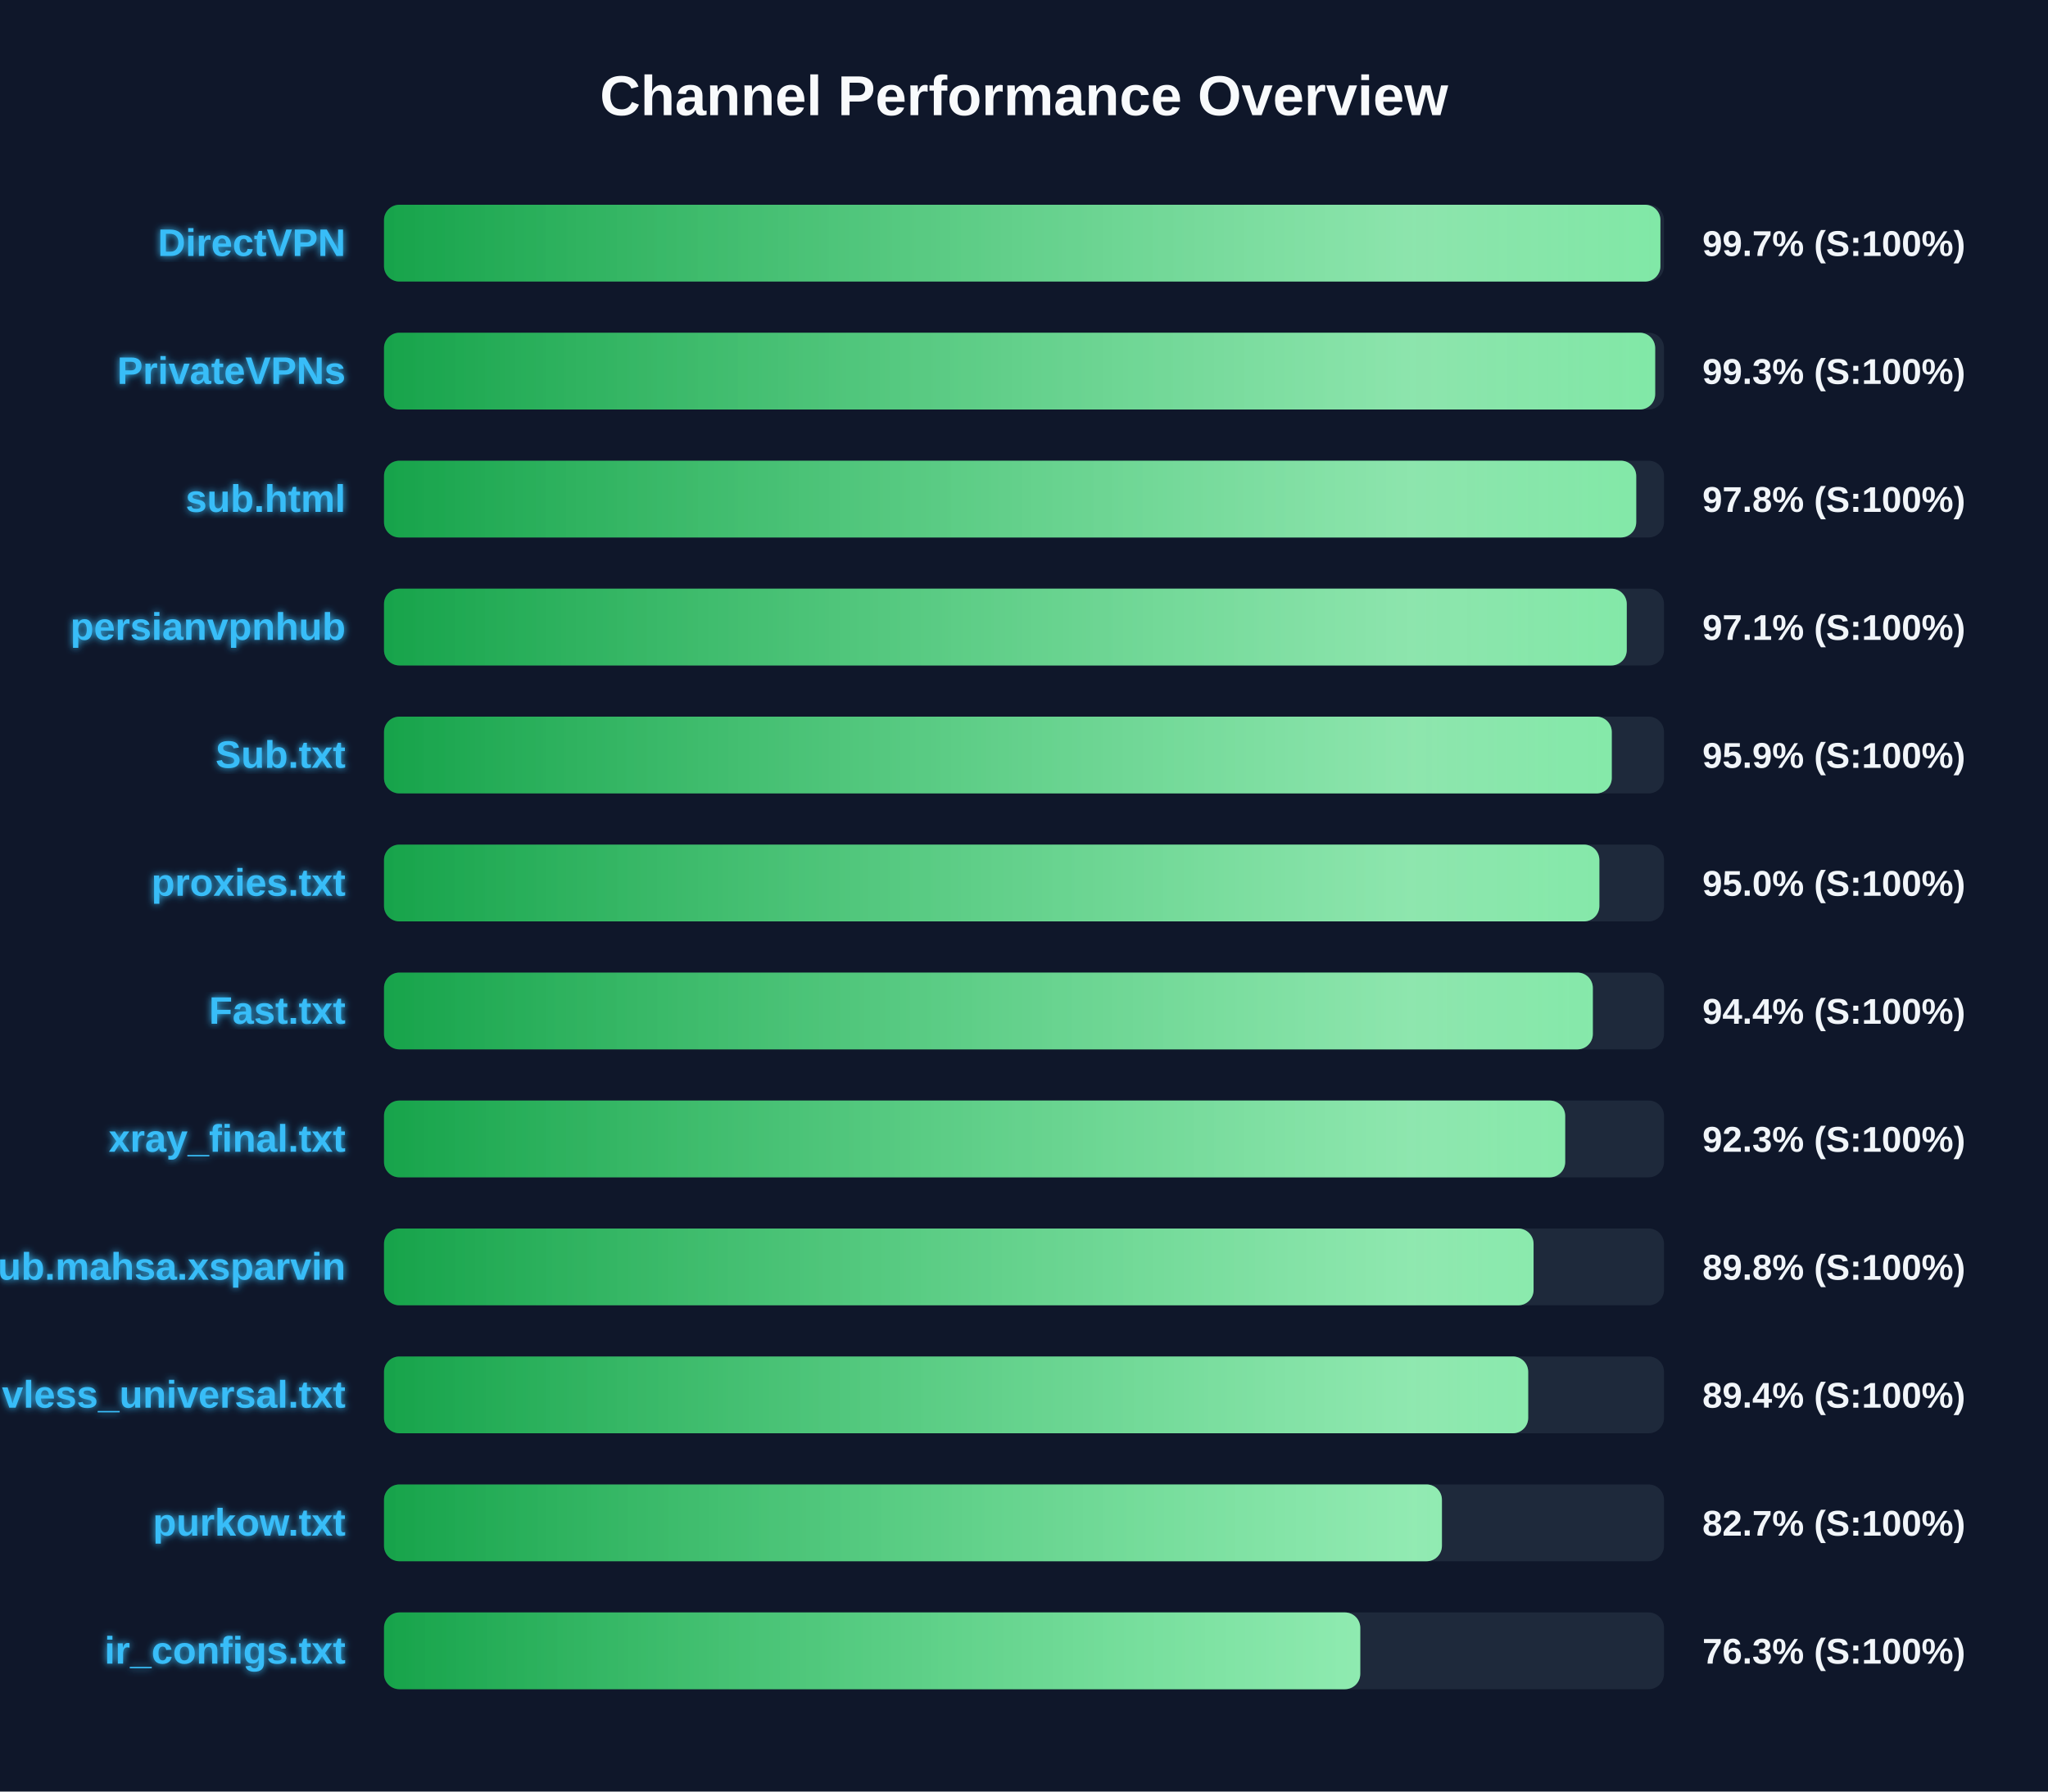
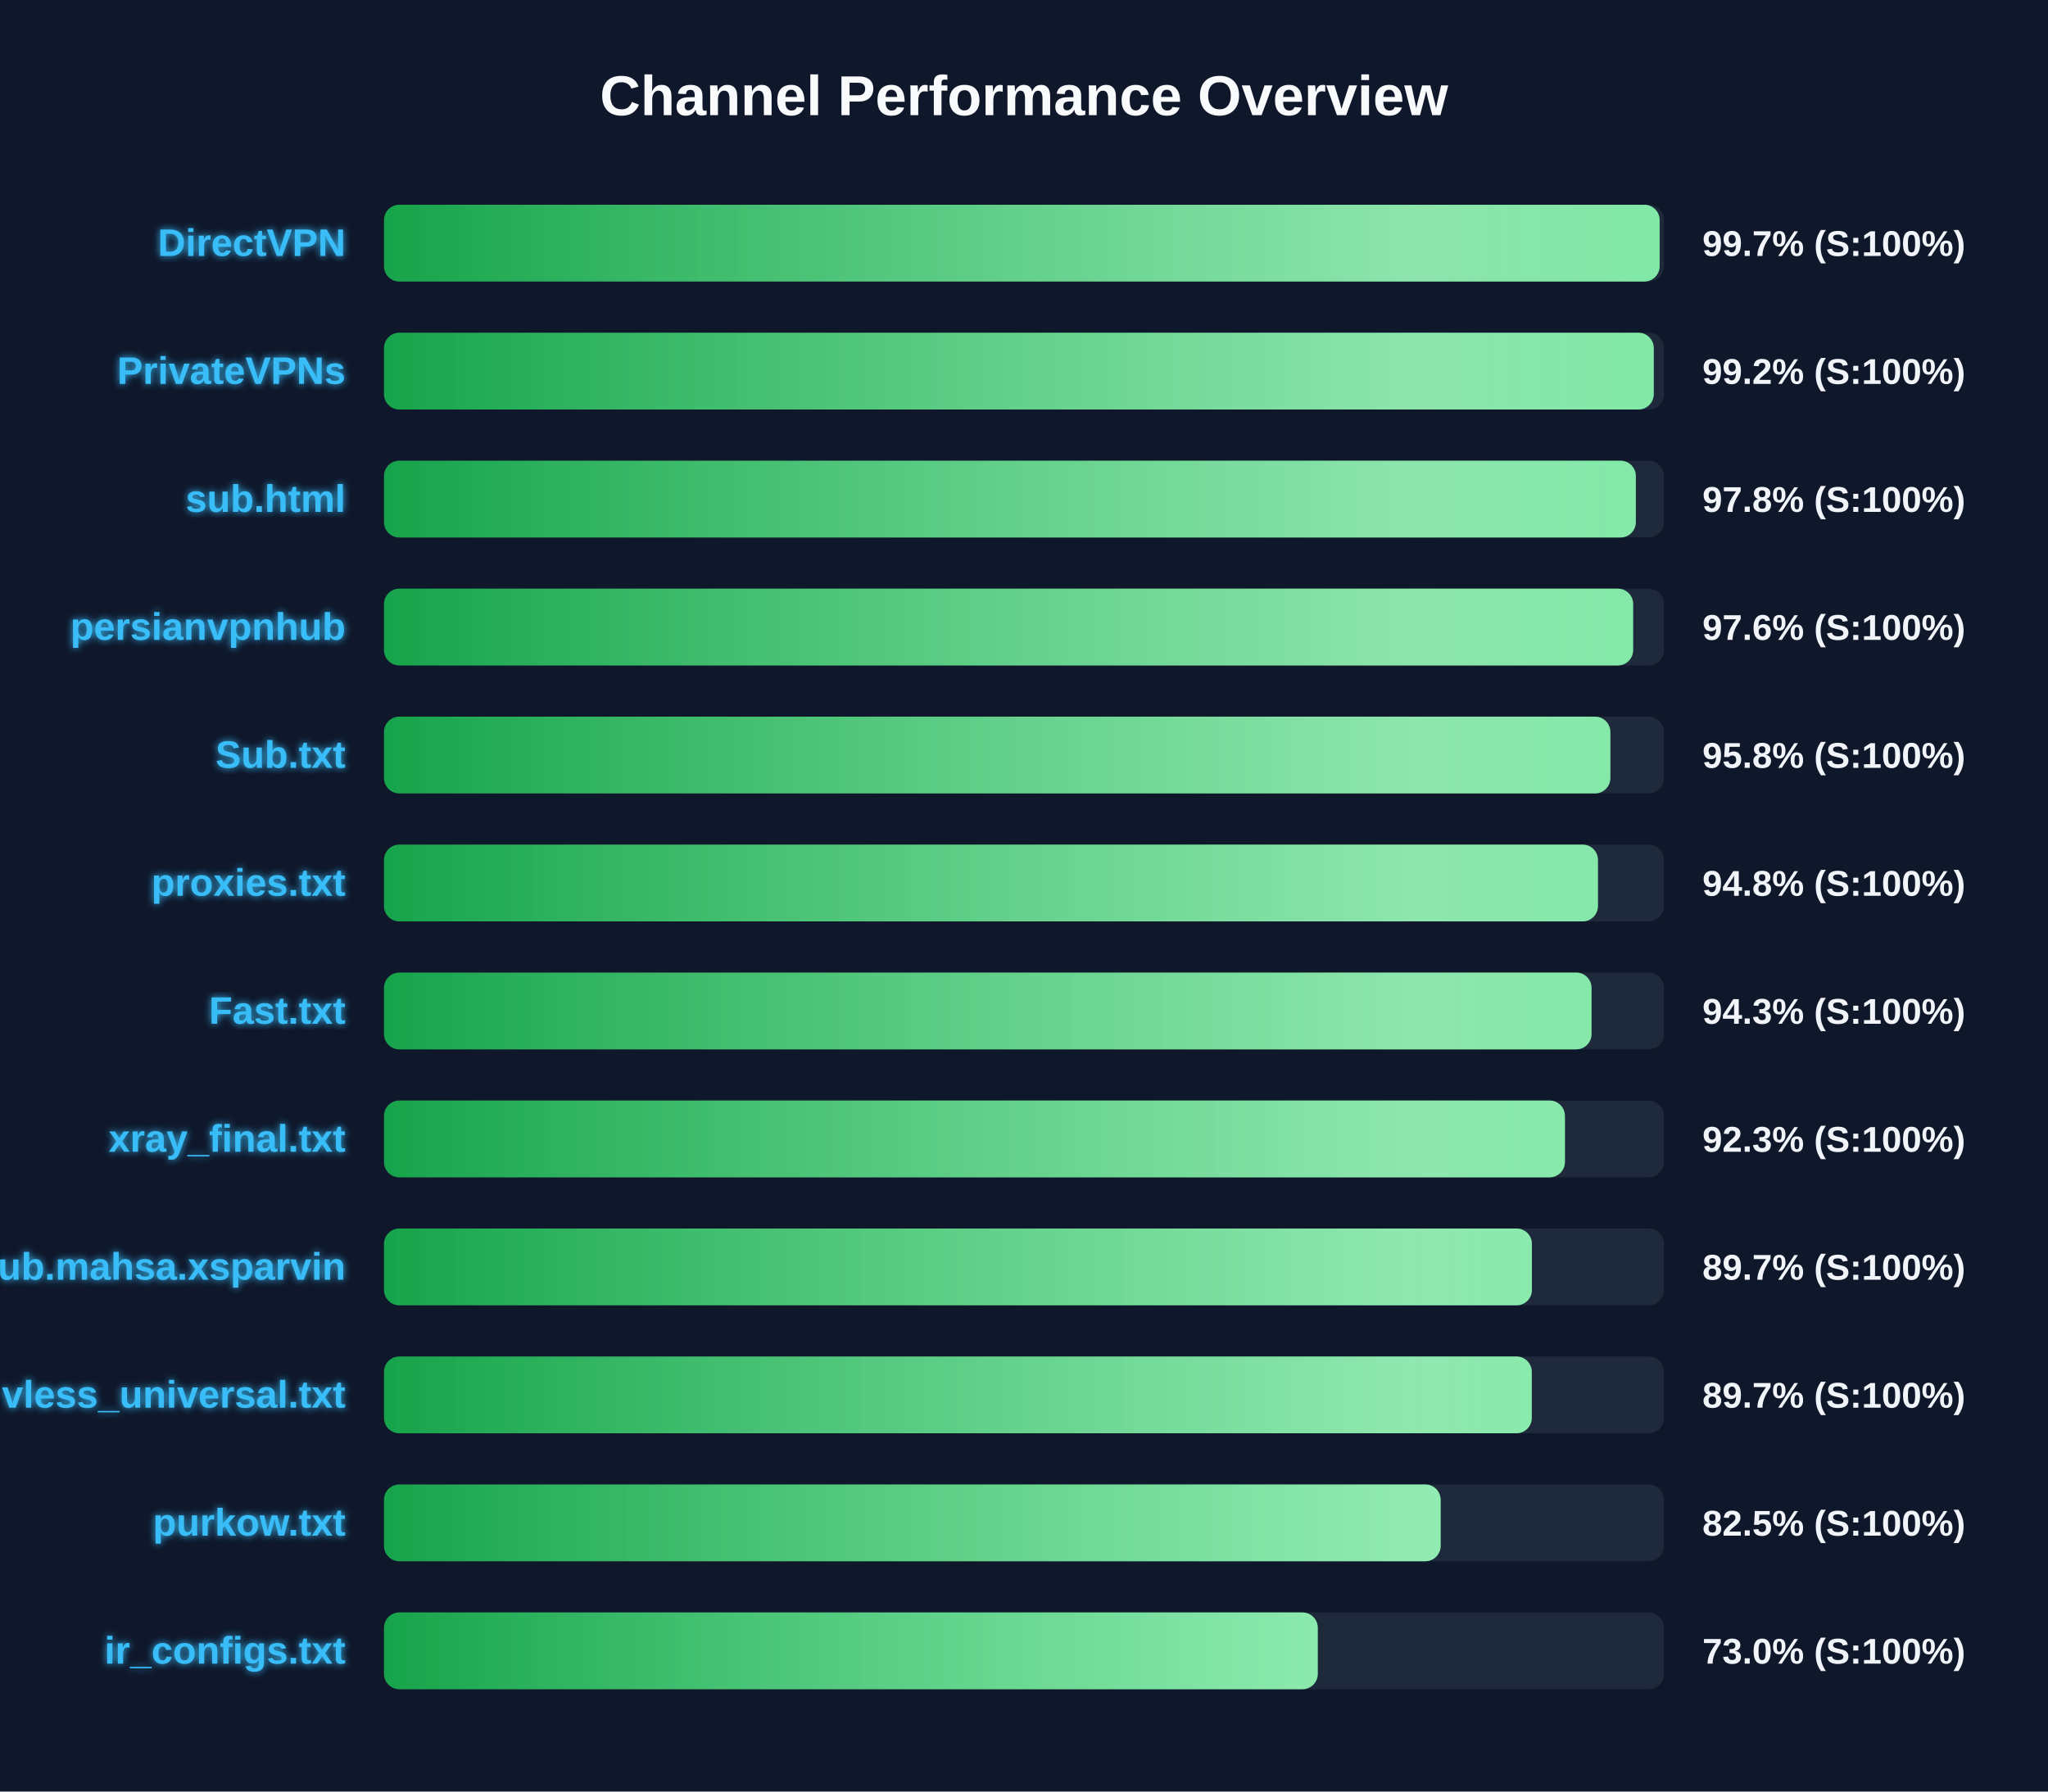
<svg xmlns="http://www.w3.org/2000/svg" width="800" height="700" version="1.1">
  <defs>
    <linearGradient id="grad-green" x1="0%" y1="0%" x2="100%" y2="0%">
      <stop offset="0%" stop-color="#16a34a" />
      <stop offset="100%" stop-color="#4ade80" />
    </linearGradient>
    <linearGradient id="grad-yellow" x1="0%" y1="0%" x2="100%" y2="0%">
      <stop offset="0%" stop-color="#ca8a04" />
      <stop offset="100%" stop-color="#fde047" />
    </linearGradient>
    <linearGradient id="grad-red" x1="0%" y1="0%" x2="100%" y2="0%">
      <stop offset="0%" stop-color="#dc2626" />
      <stop offset="100%" stop-color="#f87171" />
    </linearGradient>
    <linearGradient id="shimmer" x1="0%" y1="0%" x2="100%" y2="0%">
      <stop offset="0%" stop-color="rgba(255,255,255,0)" />
      <stop offset="50%" stop-color="rgba(255,255,255,0.4)" />
      <stop offset="100%" stop-color="rgba(255,255,255,0)" />
    </linearGradient>
    <filter id="glow" x="-20%" y="-20%" width="140%" height="140%">
      <feGaussianBlur stdDeviation="1.5" result="blur" />
      <feComposite in="SourceGraphic" in2="blur" operator="over" />
    </filter>
  </defs>
  <style>
        .bg-rect { fill: #0f172a; }
        .title { font: bold 22px 'Segoe UI', Arial, sans-serif; fill: #f8fafc; }
        .row { font: bold 15px 'Segoe UI', Arial, sans-serif; fill: #38bdf8; filter: url(#glow); }
        .score { font: bold 14px 'Segoe UI', Arial, sans-serif; fill: #f1f5f9; }
        @keyframes shimmer-anim {
            0% { transform: translateX(-100%); }
            100% { transform: translateX(200%); }
        }
        .shimmer-rect {
            animation: shimmer-anim 2.5s infinite linear;
        }
    </style>
  <rect width="100%" height="100%" class="bg-rect" />
  <text x="400" y="45" text-anchor="middle" class="title">Channel Performance Overview</text>
  <rect x="150" y="80" width="500" height="30" fill="#1e293b" rx="6" />
  <clipPath id="clip-0">
-     <rect x="150" y="80" width="498.6" height="30" rx="6" />
+     <rect x="150" y="80" width="498.3" height="30" rx="6" />
  </clipPath>
-   <rect x="150" y="80" width="498.6" height="30" fill="url(#grad-green)" rx="6" />
+   <rect x="150" y="80" width="498.3" height="30" fill="url(#grad-green)" rx="6" />
  <g clip-path="url(#clip-0)">
    <rect x="150" y="80" width="100%" height="30" fill="url(#shimmer)" class="shimmer-rect" />
  </g>
  <text x="135" y="100" text-anchor="end" class="row">DirectVPN</text>
  <text x="665" y="100" text-anchor="start" class="score">99.7% (S:100%)</text>
  <rect x="150" y="130" width="500" height="30" fill="#1e293b" rx="6" />
  <clipPath id="clip-1">
-     <rect x="150" y="130" width="496.55" height="30" rx="6" />
+     <rect x="150" y="130" width="496.0" height="30" rx="6" />
  </clipPath>
-   <rect x="150" y="130" width="496.55" height="30" fill="url(#grad-green)" rx="6" />
+   <rect x="150" y="130" width="496.0" height="30" fill="url(#grad-green)" rx="6" />
  <g clip-path="url(#clip-1)">
    <rect x="150" y="130" width="100%" height="30" fill="url(#shimmer)" class="shimmer-rect" />
  </g>
  <text x="135" y="150" text-anchor="end" class="row">PrivateVPNs</text>
-   <text x="665" y="150" text-anchor="start" class="score">99.3% (S:100%)</text>
+   <text x="665" y="150" text-anchor="start" class="score">99.2% (S:100%)</text>
  <rect x="150" y="180" width="500" height="30" fill="#1e293b" rx="6" />
  <clipPath id="clip-2">
-     <rect x="150" y="180" width="489.15" height="30" rx="6" />
+     <rect x="150" y="180" width="489.0" height="30" rx="6" />
  </clipPath>
-   <rect x="150" y="180" width="489.15" height="30" fill="url(#grad-green)" rx="6" />
+   <rect x="150" y="180" width="489.0" height="30" fill="url(#grad-green)" rx="6" />
  <g clip-path="url(#clip-2)">
    <rect x="150" y="180" width="100%" height="30" fill="url(#shimmer)" class="shimmer-rect" />
  </g>
  <text x="135" y="200" text-anchor="end" class="row">sub.html</text>
  <text x="665" y="200" text-anchor="start" class="score">97.8% (S:100%)</text>
  <rect x="150" y="230" width="500" height="30" fill="#1e293b" rx="6" />
  <clipPath id="clip-3">
-     <rect x="150" y="230" width="485.45" height="30" rx="6" />
+     <rect x="150" y="230" width="487.95" height="30" rx="6" />
  </clipPath>
-   <rect x="150" y="230" width="485.45" height="30" fill="url(#grad-green)" rx="6" />
+   <rect x="150" y="230" width="487.95" height="30" fill="url(#grad-green)" rx="6" />
  <g clip-path="url(#clip-3)">
    <rect x="150" y="230" width="100%" height="30" fill="url(#shimmer)" class="shimmer-rect" />
  </g>
  <text x="135" y="250" text-anchor="end" class="row">persianvpnhub</text>
-   <text x="665" y="250" text-anchor="start" class="score">97.1% (S:100%)</text>
+   <text x="665" y="250" text-anchor="start" class="score">97.6% (S:100%)</text>
  <rect x="150" y="280" width="500" height="30" fill="#1e293b" rx="6" />
  <clipPath id="clip-4">
-     <rect x="150" y="280" width="479.6" height="30" rx="6" />
+     <rect x="150" y="280" width="479.05" height="30" rx="6" />
  </clipPath>
-   <rect x="150" y="280" width="479.6" height="30" fill="url(#grad-green)" rx="6" />
+   <rect x="150" y="280" width="479.05" height="30" fill="url(#grad-green)" rx="6" />
  <g clip-path="url(#clip-4)">
    <rect x="150" y="280" width="100%" height="30" fill="url(#shimmer)" class="shimmer-rect" />
  </g>
  <text x="135" y="300" text-anchor="end" class="row">Sub.txt</text>
-   <text x="665" y="300" text-anchor="start" class="score">95.9% (S:100%)</text>
+   <text x="665" y="300" text-anchor="start" class="score">95.8% (S:100%)</text>
  <rect x="150" y="330" width="500" height="30" fill="#1e293b" rx="6" />
  <clipPath id="clip-5">
-     <rect x="150" y="330" width="474.75" height="30" rx="6" />
+     <rect x="150" y="330" width="474.2" height="30" rx="6" />
  </clipPath>
-   <rect x="150" y="330" width="474.75" height="30" fill="url(#grad-green)" rx="6" />
+   <rect x="150" y="330" width="474.2" height="30" fill="url(#grad-green)" rx="6" />
  <g clip-path="url(#clip-5)">
    <rect x="150" y="330" width="100%" height="30" fill="url(#shimmer)" class="shimmer-rect" />
  </g>
  <text x="135" y="350" text-anchor="end" class="row">proxies.txt</text>
-   <text x="665" y="350" text-anchor="start" class="score">95.0% (S:100%)</text>
+   <text x="665" y="350" text-anchor="start" class="score">94.8% (S:100%)</text>
  <rect x="150" y="380" width="500" height="30" fill="#1e293b" rx="6" />
  <clipPath id="clip-6">
-     <rect x="150" y="380" width="472.2" height="30" rx="6" />
+     <rect x="150" y="380" width="471.7" height="30" rx="6" />
  </clipPath>
-   <rect x="150" y="380" width="472.2" height="30" fill="url(#grad-green)" rx="6" />
+   <rect x="150" y="380" width="471.7" height="30" fill="url(#grad-green)" rx="6" />
  <g clip-path="url(#clip-6)">
    <rect x="150" y="380" width="100%" height="30" fill="url(#shimmer)" class="shimmer-rect" />
  </g>
  <text x="135" y="400" text-anchor="end" class="row">Fast.txt</text>
-   <text x="665" y="400" text-anchor="start" class="score">94.4% (S:100%)</text>
+   <text x="665" y="400" text-anchor="start" class="score">94.3% (S:100%)</text>
  <rect x="150" y="430" width="500" height="30" fill="#1e293b" rx="6" />
  <clipPath id="clip-7">
-     <rect x="150" y="430" width="461.4" height="30" rx="6" />
+     <rect x="150" y="430" width="461.3" height="30" rx="6" />
  </clipPath>
-   <rect x="150" y="430" width="461.4" height="30" fill="url(#grad-green)" rx="6" />
+   <rect x="150" y="430" width="461.3" height="30" fill="url(#grad-green)" rx="6" />
  <g clip-path="url(#clip-7)">
    <rect x="150" y="430" width="100%" height="30" fill="url(#shimmer)" class="shimmer-rect" />
  </g>
  <text x="135" y="450" text-anchor="end" class="row">xray_final.txt</text>
  <text x="665" y="450" text-anchor="start" class="score">92.3% (S:100%)</text>
  <rect x="150" y="480" width="500" height="30" fill="#1e293b" rx="6" />
  <clipPath id="clip-8">
-     <rect x="150" y="480" width="449.05" height="30" rx="6" />
+     <rect x="150" y="480" width="448.4" height="30" rx="6" />
  </clipPath>
-   <rect x="150" y="480" width="449.05" height="30" fill="url(#grad-green)" rx="6" />
+   <rect x="150" y="480" width="448.4" height="30" fill="url(#grad-green)" rx="6" />
  <g clip-path="url(#clip-8)">
    <rect x="150" y="480" width="100%" height="30" fill="url(#shimmer)" class="shimmer-rect" />
  </g>
  <text x="135" y="500" text-anchor="end" class="row">Sub.mahsa.xsparvin</text>
-   <text x="665" y="500" text-anchor="start" class="score">89.8% (S:100%)</text>
+   <text x="665" y="500" text-anchor="start" class="score">89.7% (S:100%)</text>
  <rect x="150" y="530" width="500" height="30" fill="#1e293b" rx="6" />
  <clipPath id="clip-9">
-     <rect x="150" y="530" width="446.95" height="30" rx="6" />
+     <rect x="150" y="530" width="448.35" height="30" rx="6" />
  </clipPath>
-   <rect x="150" y="530" width="446.95" height="30" fill="url(#grad-green)" rx="6" />
+   <rect x="150" y="530" width="448.35" height="30" fill="url(#grad-green)" rx="6" />
  <g clip-path="url(#clip-9)">
    <rect x="150" y="530" width="100%" height="30" fill="url(#shimmer)" class="shimmer-rect" />
  </g>
  <text x="135" y="550" text-anchor="end" class="row">vless_universal.txt</text>
-   <text x="665" y="550" text-anchor="start" class="score">89.4% (S:100%)</text>
+   <text x="665" y="550" text-anchor="start" class="score">89.7% (S:100%)</text>
  <rect x="150" y="580" width="500" height="30" fill="#1e293b" rx="6" />
  <clipPath id="clip-10">
-     <rect x="150" y="580" width="413.25" height="30" rx="6" />
+     <rect x="150" y="580" width="412.75" height="30" rx="6" />
  </clipPath>
-   <rect x="150" y="580" width="413.25" height="30" fill="url(#grad-green)" rx="6" />
+   <rect x="150" y="580" width="412.75" height="30" fill="url(#grad-green)" rx="6" />
  <g clip-path="url(#clip-10)">
    <rect x="150" y="580" width="100%" height="30" fill="url(#shimmer)" class="shimmer-rect" />
  </g>
  <text x="135" y="600" text-anchor="end" class="row">purkow.txt</text>
-   <text x="665" y="600" text-anchor="start" class="score">82.7% (S:100%)</text>
+   <text x="665" y="600" text-anchor="start" class="score">82.5% (S:100%)</text>
  <rect x="150" y="630" width="500" height="30" fill="#1e293b" rx="6" />
  <clipPath id="clip-11">
-     <rect x="150" y="630" width="381.35" height="30" rx="6" />
+     <rect x="150" y="630" width="364.75" height="30" rx="6" />
  </clipPath>
-   <rect x="150" y="630" width="381.35" height="30" fill="url(#grad-green)" rx="6" />
+   <rect x="150" y="630" width="364.75" height="30" fill="url(#grad-green)" rx="6" />
  <g clip-path="url(#clip-11)">
    <rect x="150" y="630" width="100%" height="30" fill="url(#shimmer)" class="shimmer-rect" />
  </g>
  <text x="135" y="650" text-anchor="end" class="row">ir_configs.txt</text>
-   <text x="665" y="650" text-anchor="start" class="score">76.3% (S:100%)</text>
+   <text x="665" y="650" text-anchor="start" class="score">73.0% (S:100%)</text>
</svg>
